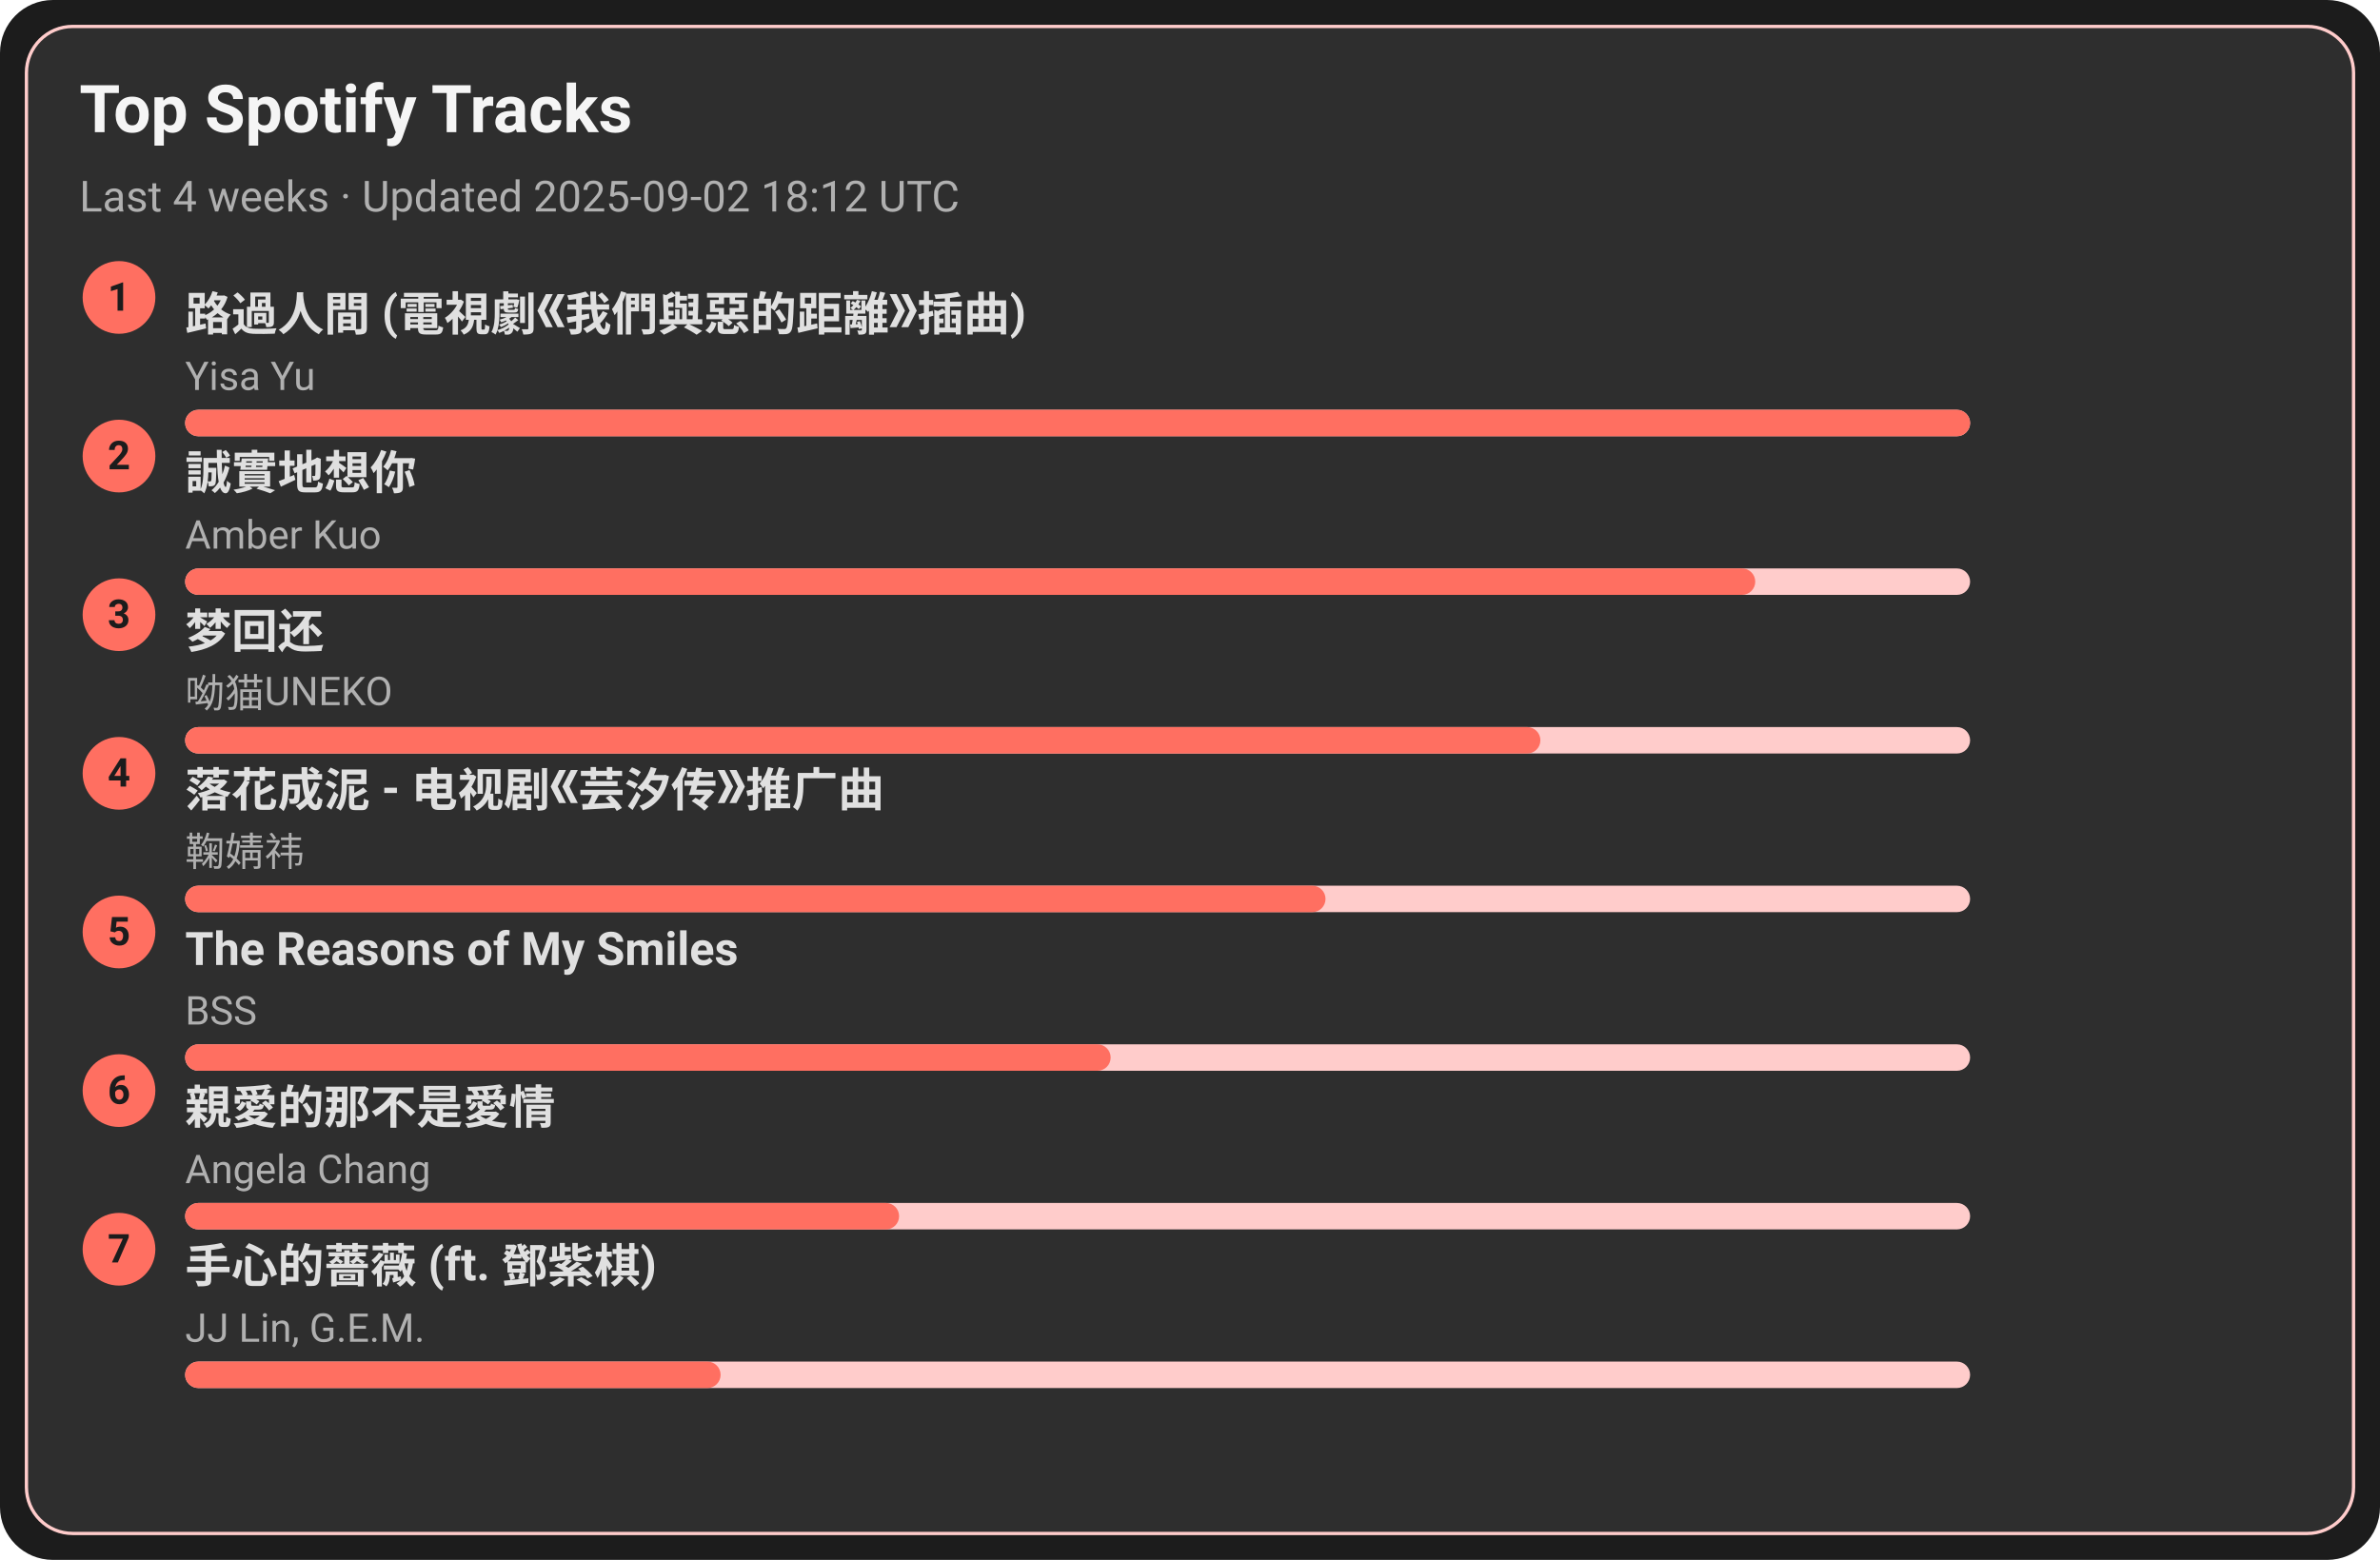
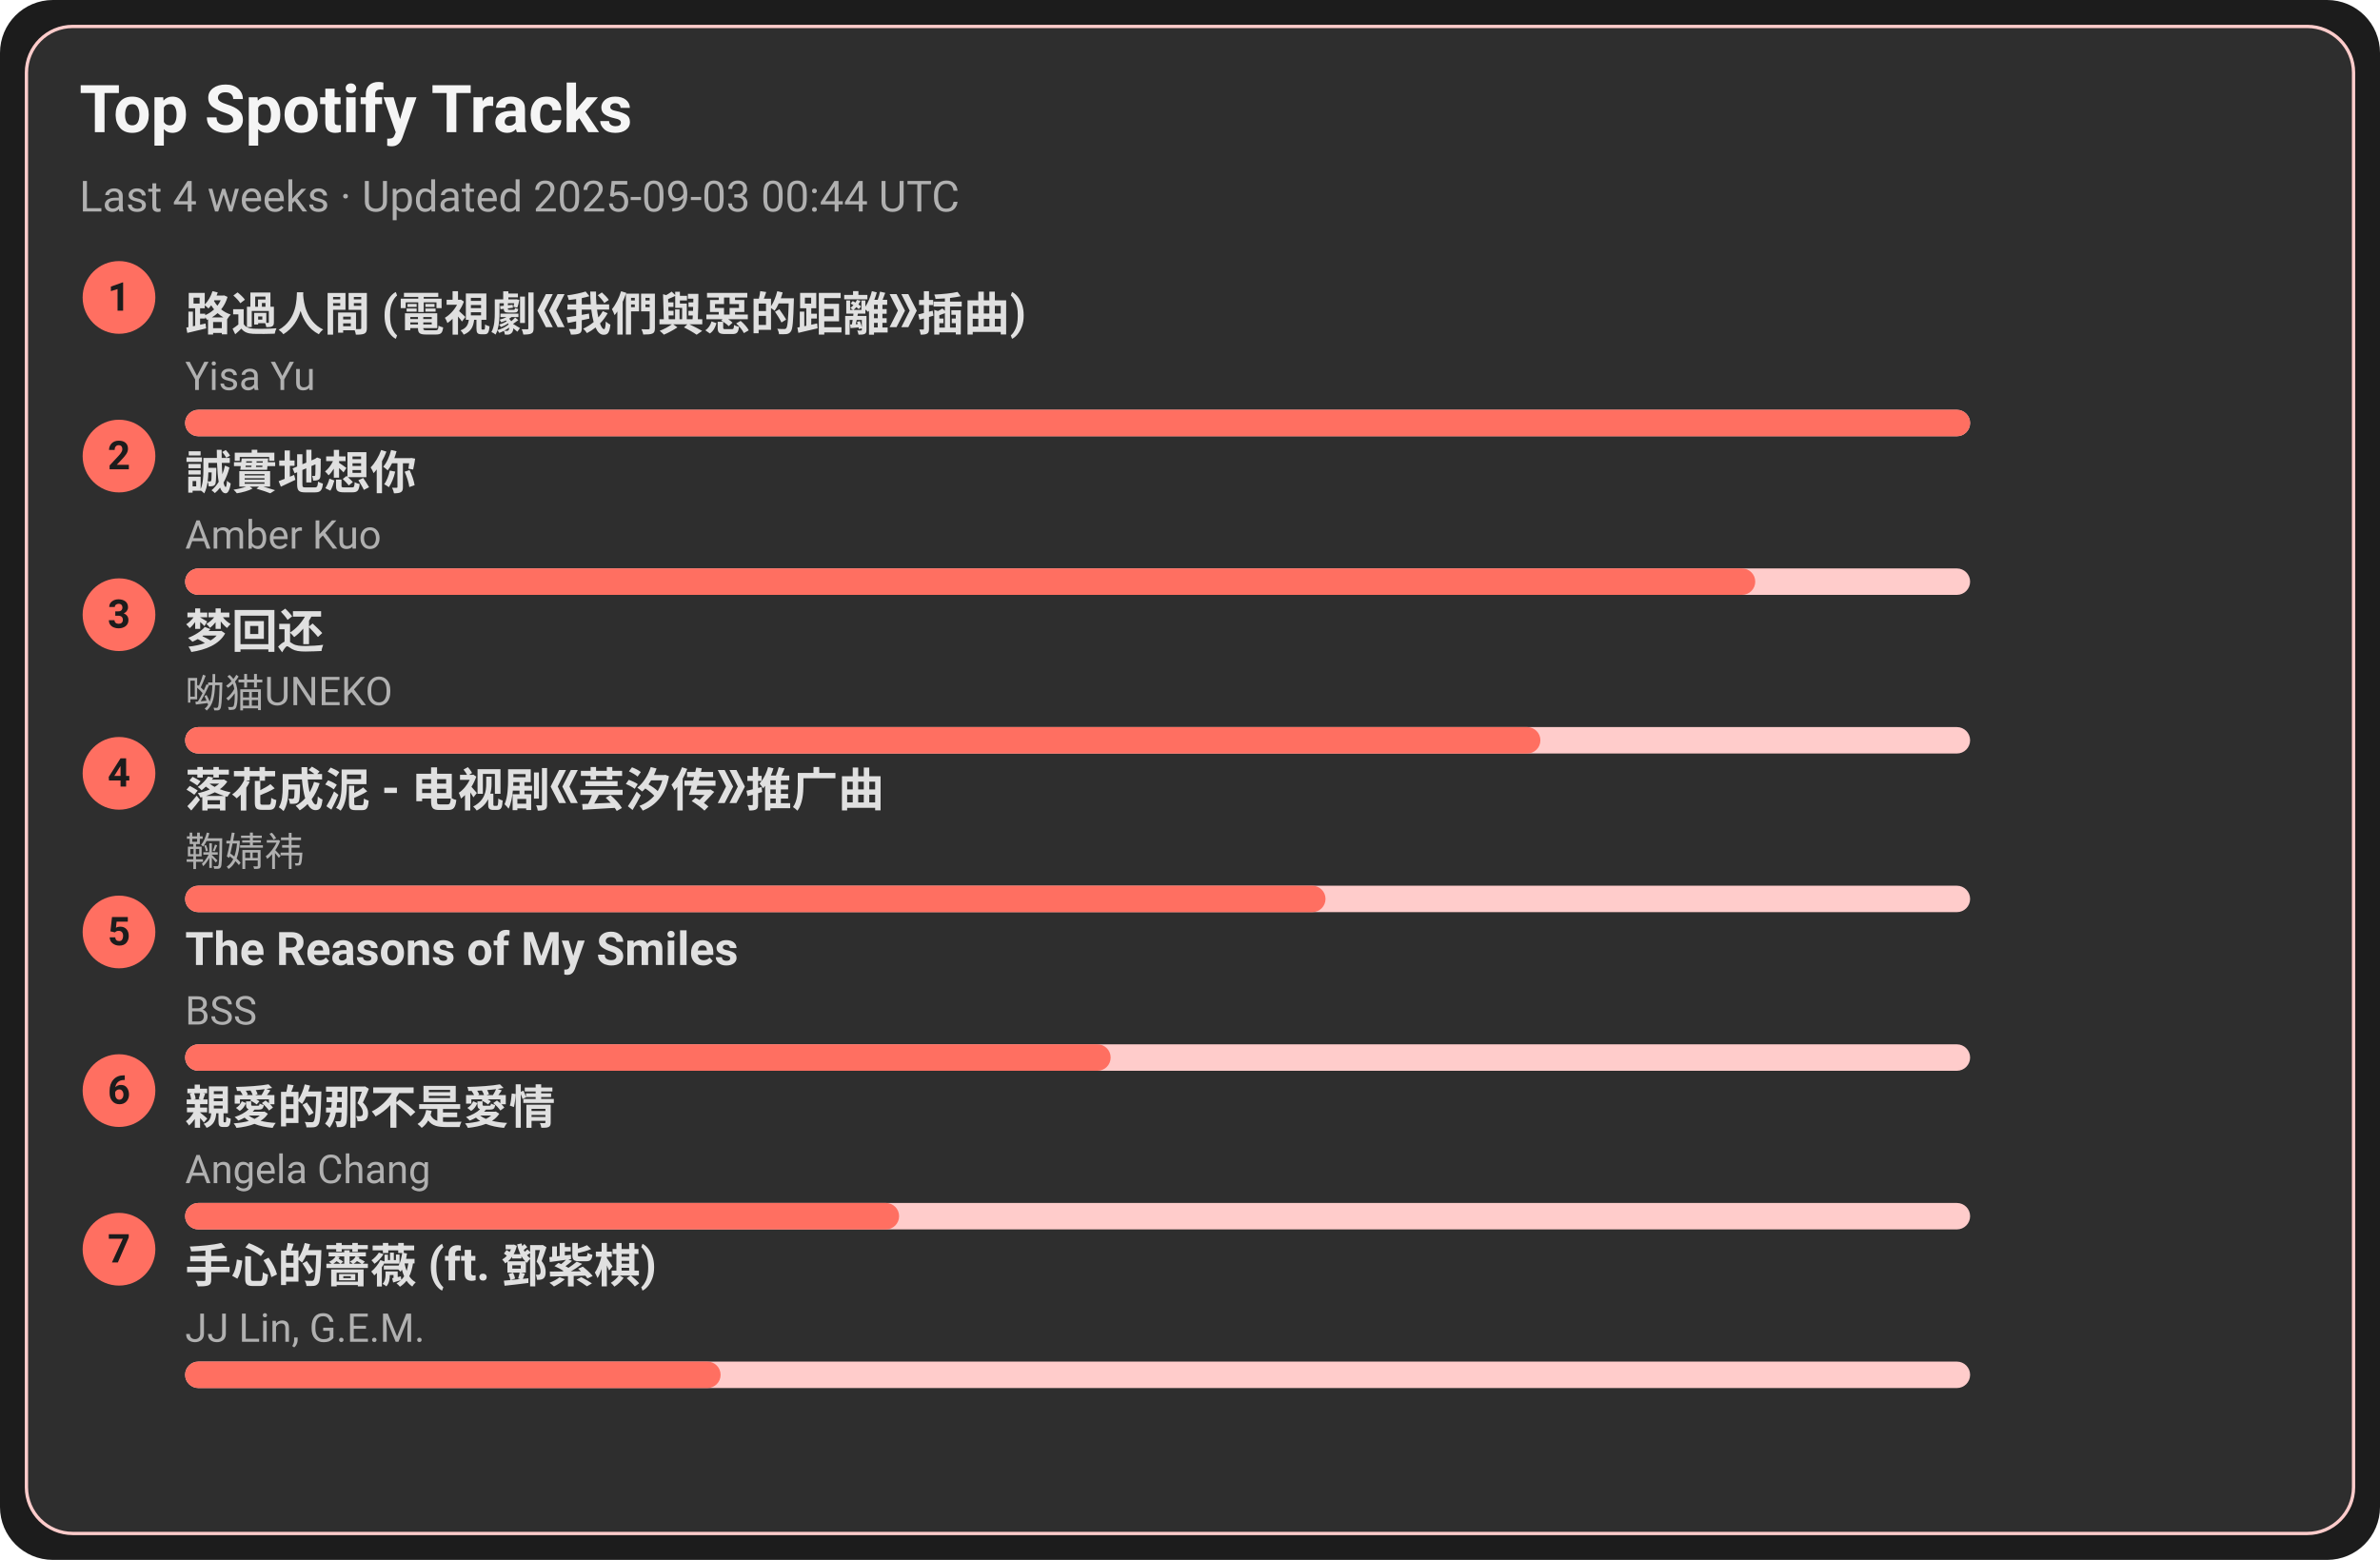
<svg xmlns="http://www.w3.org/2000/svg" width="720" height="472" viewBox="0 0 720 472">
  <style>text{font-family:-apple-system,BlinkMacSystemFont,Segoe UI,Roboto,Ubuntu,Helvetica Neue,Arial,Noto Sans,sans-serif}</style>
  <rect width="720" height="472" rx="16" fill="#1c1c1c" />
  <rect x="8" y="8" width="704" height="456" rx="14" fill="#2e2e2e" stroke="#ffcccb" />
  <text x="24" y="40" font-size="20" fill="#f5f5f5" font-weight="600">Top Spotify Tracks</text>
-   <text x="24" y="64" font-size="13" fill="#b0b0b0">Last 4 weeks · Updated 2025-09-02 18:12 UTC</text>
+   <text x="24" y="64" font-size="13" fill="#b0b0b0">Last 4 weeks · Updated 2025-09-03 00:44 UTC</text>
  <circle cx="36" cy="90" r="11" fill="#ff6f61" />
  <text x="36" y="94" text-anchor="middle" font-size="12" fill="#1c1c1c" font-weight="700">1</text>
  <a href="https://open.spotify.com/track/1ZSleGniKMWNrWvK5cGALO" target="_blank" rel="noopener noreferrer">
    <text x="56" y="100" font-size="14" fill="#e0e0e0" font-weight="600">路過人間 (電視劇《我們與惡的距離》插曲)</text>
  </a>
  <text x="56" y="118" font-size="12" fill="#b0b0b0">Yisa Yu</text>
  <rect x="56" y="124" width="540" height="8" rx="4" fill="#ffcccb" />
  <rect x="56" y="124" width="540" height="8" rx="4" fill="#ff6f61" />
  <circle cx="36" cy="138" r="11" fill="#ff6f61" />
  <text x="36" y="142" text-anchor="middle" font-size="12" fill="#1c1c1c" font-weight="700">2</text>
  <a href="https://open.spotify.com/track/1SPZzj8QzOwZoAGKXMGLGJ" target="_blank" rel="noopener noreferrer">
    <text x="56" y="148" font-size="14" fill="#e0e0e0" font-weight="600">誠實地想你</text>
  </a>
  <text x="56" y="166" font-size="12" fill="#b0b0b0">Amber Kuo</text>
  <rect x="56" y="172" width="540" height="8" rx="4" fill="#ffcccb" />
  <rect x="56" y="172" width="475" height="8" rx="4" fill="#ff6f61" />
  <circle cx="36" cy="186" r="11" fill="#ff6f61" />
  <text x="36" y="190" text-anchor="middle" font-size="12" fill="#1c1c1c" font-weight="700">3</text>
  <a href="https://open.spotify.com/track/6jTK3YxlFysC8g0Ye9tbPK" target="_blank" rel="noopener noreferrer">
    <text x="56" y="196" font-size="14" fill="#e0e0e0" font-weight="600">梦回还</text>
  </a>
  <text x="56" y="214" font-size="12" fill="#b0b0b0">呦猫UNEKO</text>
  <rect x="56" y="220" width="540" height="8" rx="4" fill="#ffcccb" />
  <rect x="56" y="220" width="410" height="8" rx="4" fill="#ff6f61" />
  <circle cx="36" cy="234" r="11" fill="#ff6f61" />
  <text x="36" y="238" text-anchor="middle" font-size="12" fill="#1c1c1c" font-weight="700">4</text>
  <a href="https://open.spotify.com/track/3kOZsJz3crGIWWHeoCNa0O" target="_blank" rel="noopener noreferrer">
    <text x="56" y="244" font-size="14" fill="#e0e0e0" font-weight="600">落花成泥 - 电视剧《芸汐传》推广曲</text>
  </a>
  <text x="56" y="262" font-size="12" fill="#b0b0b0">鞠婧祎</text>
  <rect x="56" y="268" width="540" height="8" rx="4" fill="#ffcccb" />
  <rect x="56" y="268" width="345" height="8" rx="4" fill="#ff6f61" />
  <circle cx="36" cy="282" r="11" fill="#ff6f61" />
  <text x="36" y="286" text-anchor="middle" font-size="12" fill="#1c1c1c" font-weight="700">5</text>
  <a href="https://open.spotify.com/track/1amowbJ9HHFFSFdg2ubM7G" target="_blank" rel="noopener noreferrer">
    <text x="56" y="292" font-size="14" fill="#e0e0e0" font-weight="600">The Reasons of My Smiles</text>
  </a>
  <text x="56" y="310" font-size="12" fill="#b0b0b0">BSS</text>
  <rect x="56" y="316" width="540" height="8" rx="4" fill="#ffcccb" />
  <rect x="56" y="316" width="280" height="8" rx="4" fill="#ff6f61" />
  <circle cx="36" cy="330" r="11" fill="#ff6f61" />
  <text x="36" y="334" text-anchor="middle" font-size="12" fill="#1c1c1c" font-weight="700">6</text>
  <a href="https://open.spotify.com/track/1MAv2SJPGVVDHyFlhflmYR" target="_blank" rel="noopener noreferrer">
    <text x="56" y="340" font-size="14" fill="#e0e0e0" font-weight="600">親愛的那不是愛情</text>
  </a>
  <text x="56" y="358" font-size="12" fill="#b0b0b0">Angela Chang</text>
  <rect x="56" y="364" width="540" height="8" rx="4" fill="#ffcccb" />
  <rect x="56" y="364" width="216" height="8" rx="4" fill="#ff6f61" />
  <circle cx="36" cy="378" r="11" fill="#ff6f61" />
  <text x="36" y="382" text-anchor="middle" font-size="12" fill="#1c1c1c" font-weight="700">7</text>
  <a href="https://open.spotify.com/track/0w0u6SaUF3mtxMX0Dohnud" target="_blank" rel="noopener noreferrer">
    <text x="56" y="388" font-size="14" fill="#e0e0e0" font-weight="600">手心的薔薇 (ft. 鄧紫棋)</text>
  </a>
  <text x="56" y="406" font-size="12" fill="#b0b0b0">JJ Lin, G.E.M.</text>
  <rect x="56" y="412" width="540" height="8" rx="4" fill="#ffcccb" />
  <rect x="56" y="412" width="162" height="8" rx="4" fill="#ff6f61" />
</svg>
